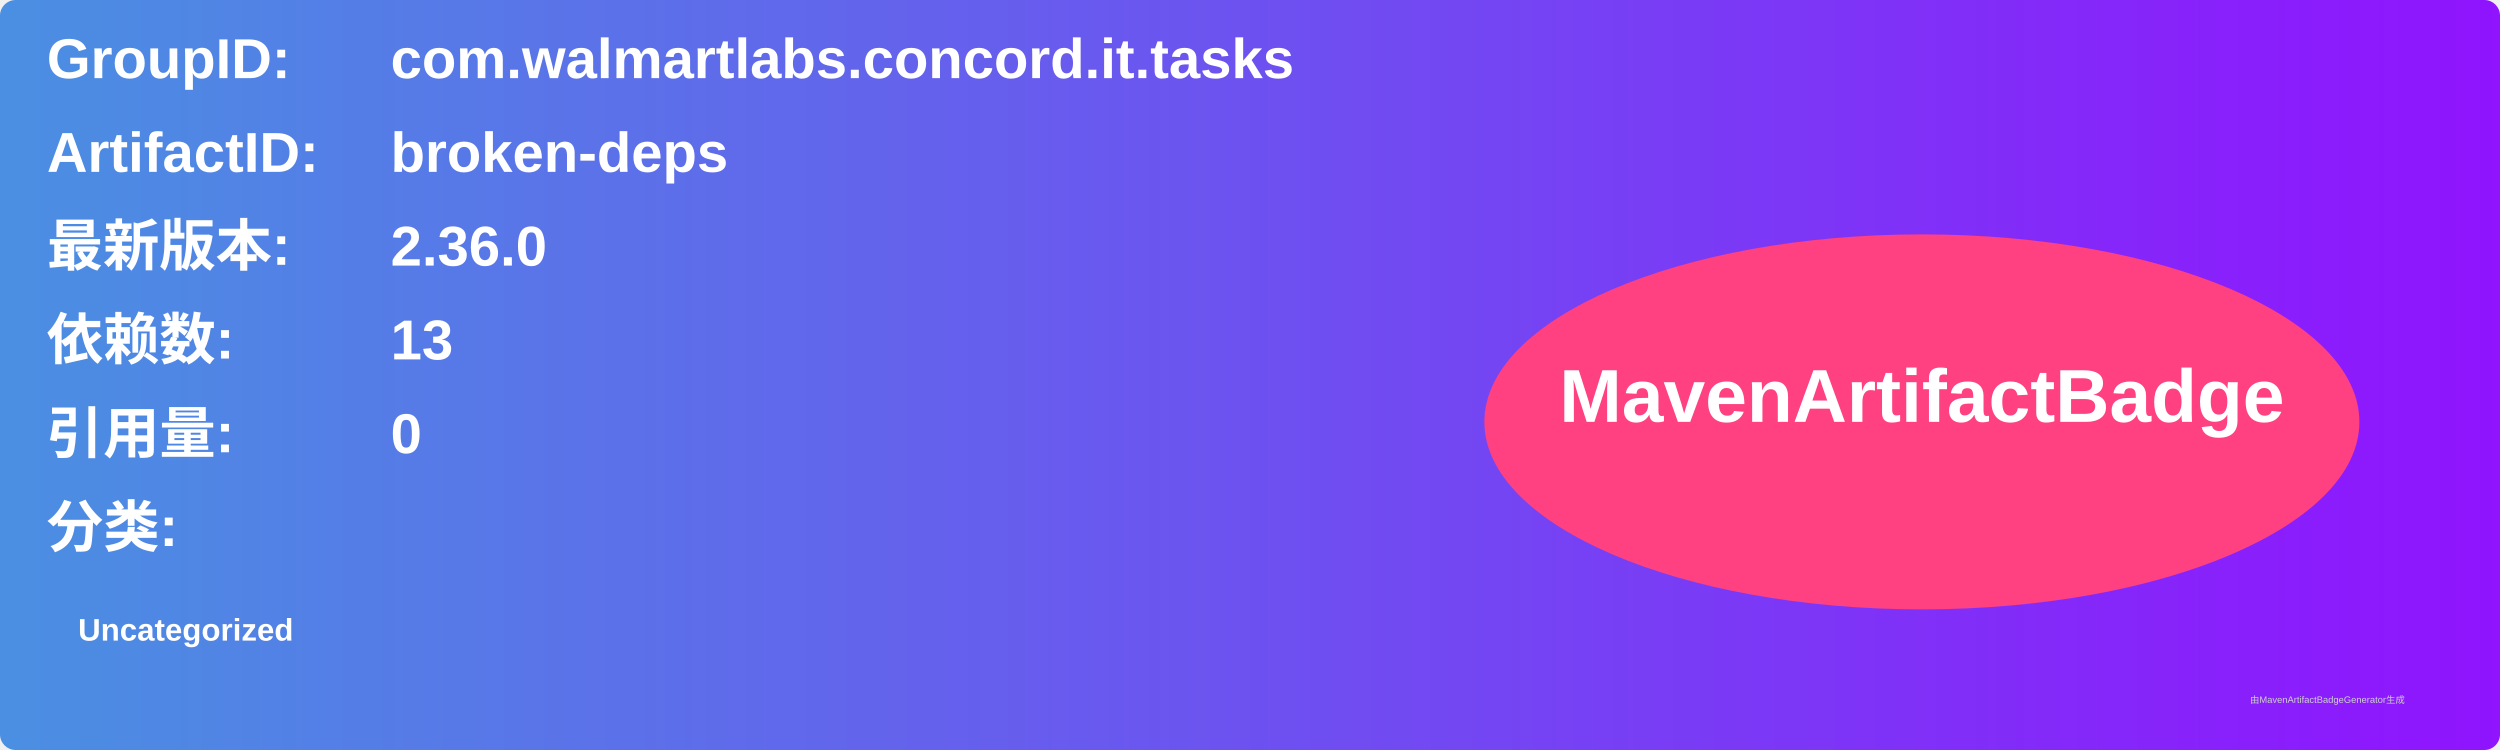
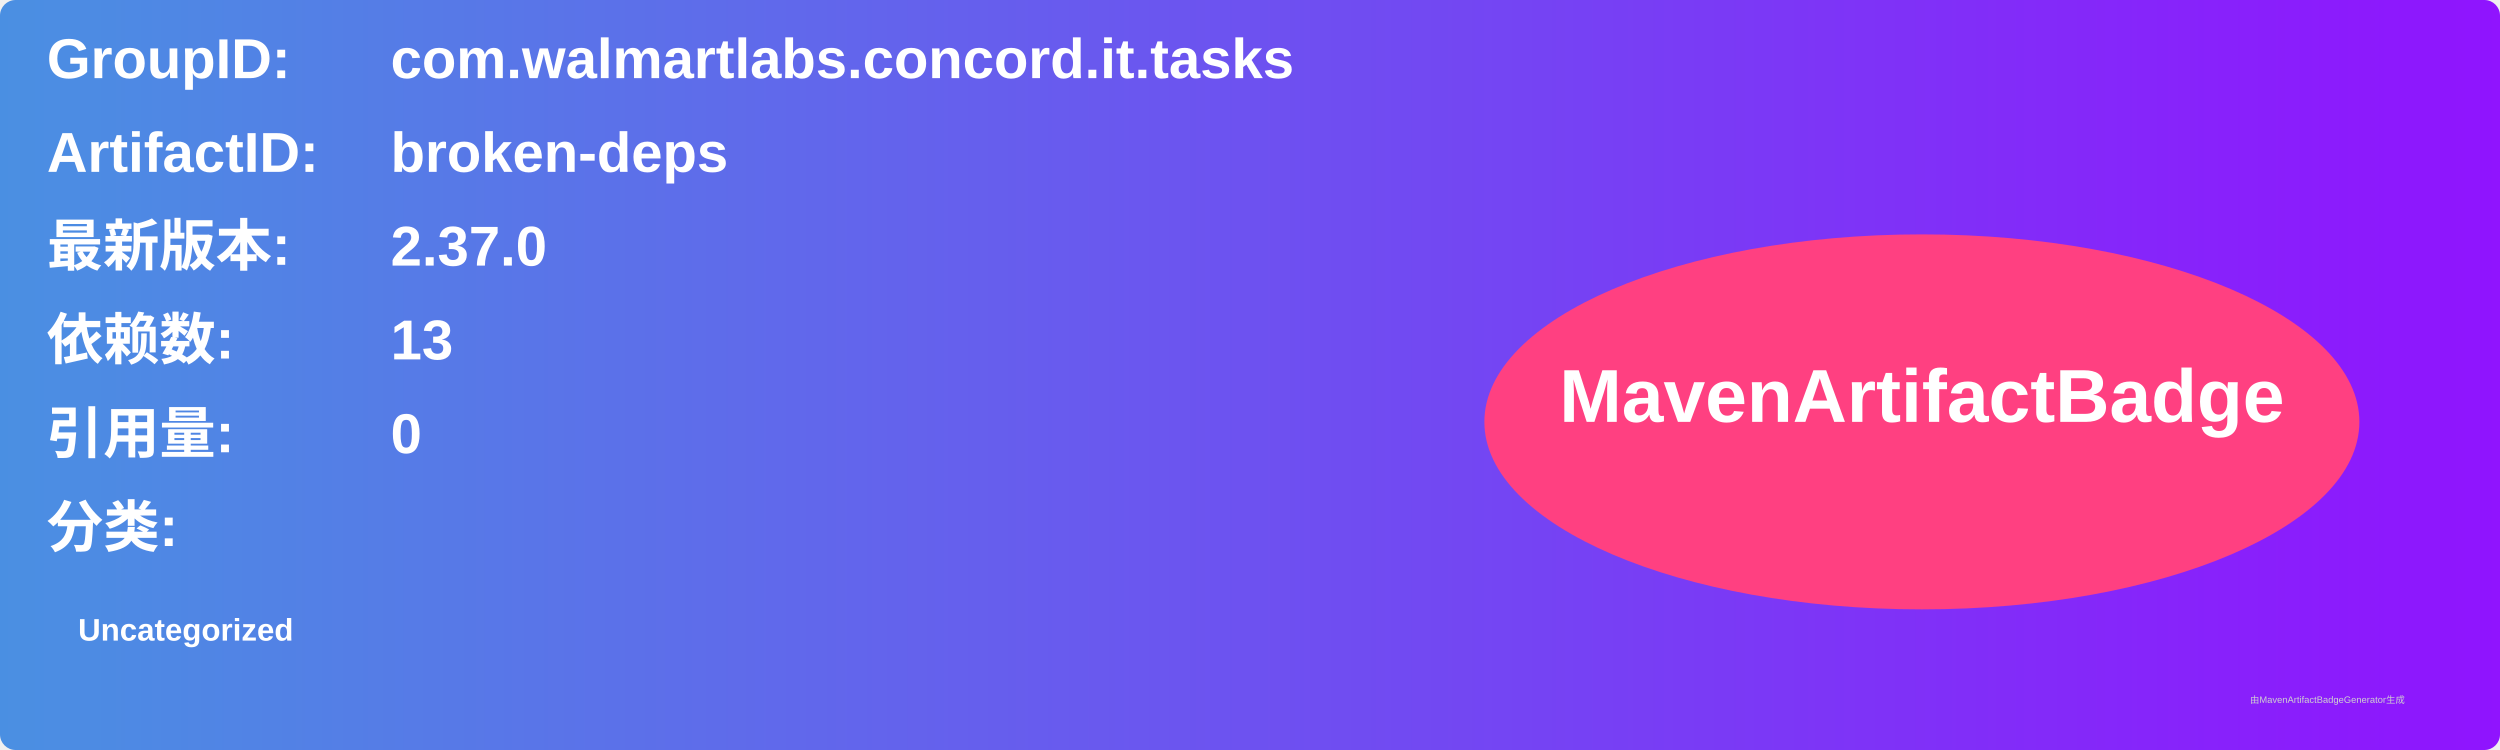
<svg xmlns="http://www.w3.org/2000/svg" width="800" height="240" viewBox="0 0 800 240">
  <linearGradient id="grad" x1="0%" y1="0%" x2="100%" y2="0%">
    <stop offset="0%" stop-color="#4a90e2" />
    <stop offset="100%" stop-color="#9013fe" />
  </linearGradient>
  <rect width="100%" height="100%" rx="5" ry="5" fill="url(#grad)" />
  <g transform="translate(15, 15)">
    <text x="0" y="10" font-family="Arial" font-size="18" fill="white" font-weight="bold" width="260">GroupID:</text>
    <text x="110" y="10" font-family="Arial" font-size="18" fill="white" font-weight="bold" width="460">com.walmartlabs.concord.it.tasks</text>
    <text x="0" y="40" font-family="Arial" font-size="18" fill="white" font-weight="bold" width="260">ArtifactID:</text>
    <text x="110" y="40" font-family="Arial" font-size="18" fill="white" font-weight="bold" width="460">broken-deps</text>
    <text x="0" y="70" font-family="Arial" font-size="18" fill="white" font-weight="bold">最新版本:</text>
    <text x="110" y="70" font-family="Arial" font-size="18" fill="white" font-weight="bold">
-       <tspan font-weight="bold">2.36.0</tspan>
+       <tspan font-weight="bold">2.37.0</tspan>
    </text>
    <text x="0" y="100" font-family="Arial" font-size="18" fill="white" font-weight="bold">依赖数: </text>
    <text x="110" y="100" font-family="Arial" font-size="18" fill="white">
      <tspan font-weight="bold">13</tspan>
    </text>
    <text x="0" y="130" font-family="Arial" font-size="18" fill="white" font-weight="bold">引用量: </text>
    <text x="110" y="130" font-family="Arial" font-size="18" fill="white">
      <tspan font-weight="bold">0</tspan>
    </text>
    <text x="0" y="160" font-family="Arial" font-size="18" fill="white" font-weight="bold">分类:</text>
    <text x="10" y="190" font-family="Arial" font-size="10" fill="white">
      <tspan font-weight="bold">Uncategorized</tspan>
    </text>
    <ellipse cx="600" cy="120" rx="140" ry="60" fill="#ff4081" />
    <text x="600" y="120" text-anchor="middle" font-family="Arial" font-size="24" fill="white" font-weight="bold">MavenArtifactBadge</text>
  </g>
  <text x="720" y="225" font-family="Arial" font-size="3" fill="#d0d0d0">由MavenArtifactBadgeGenerator生成</text>
</svg>
